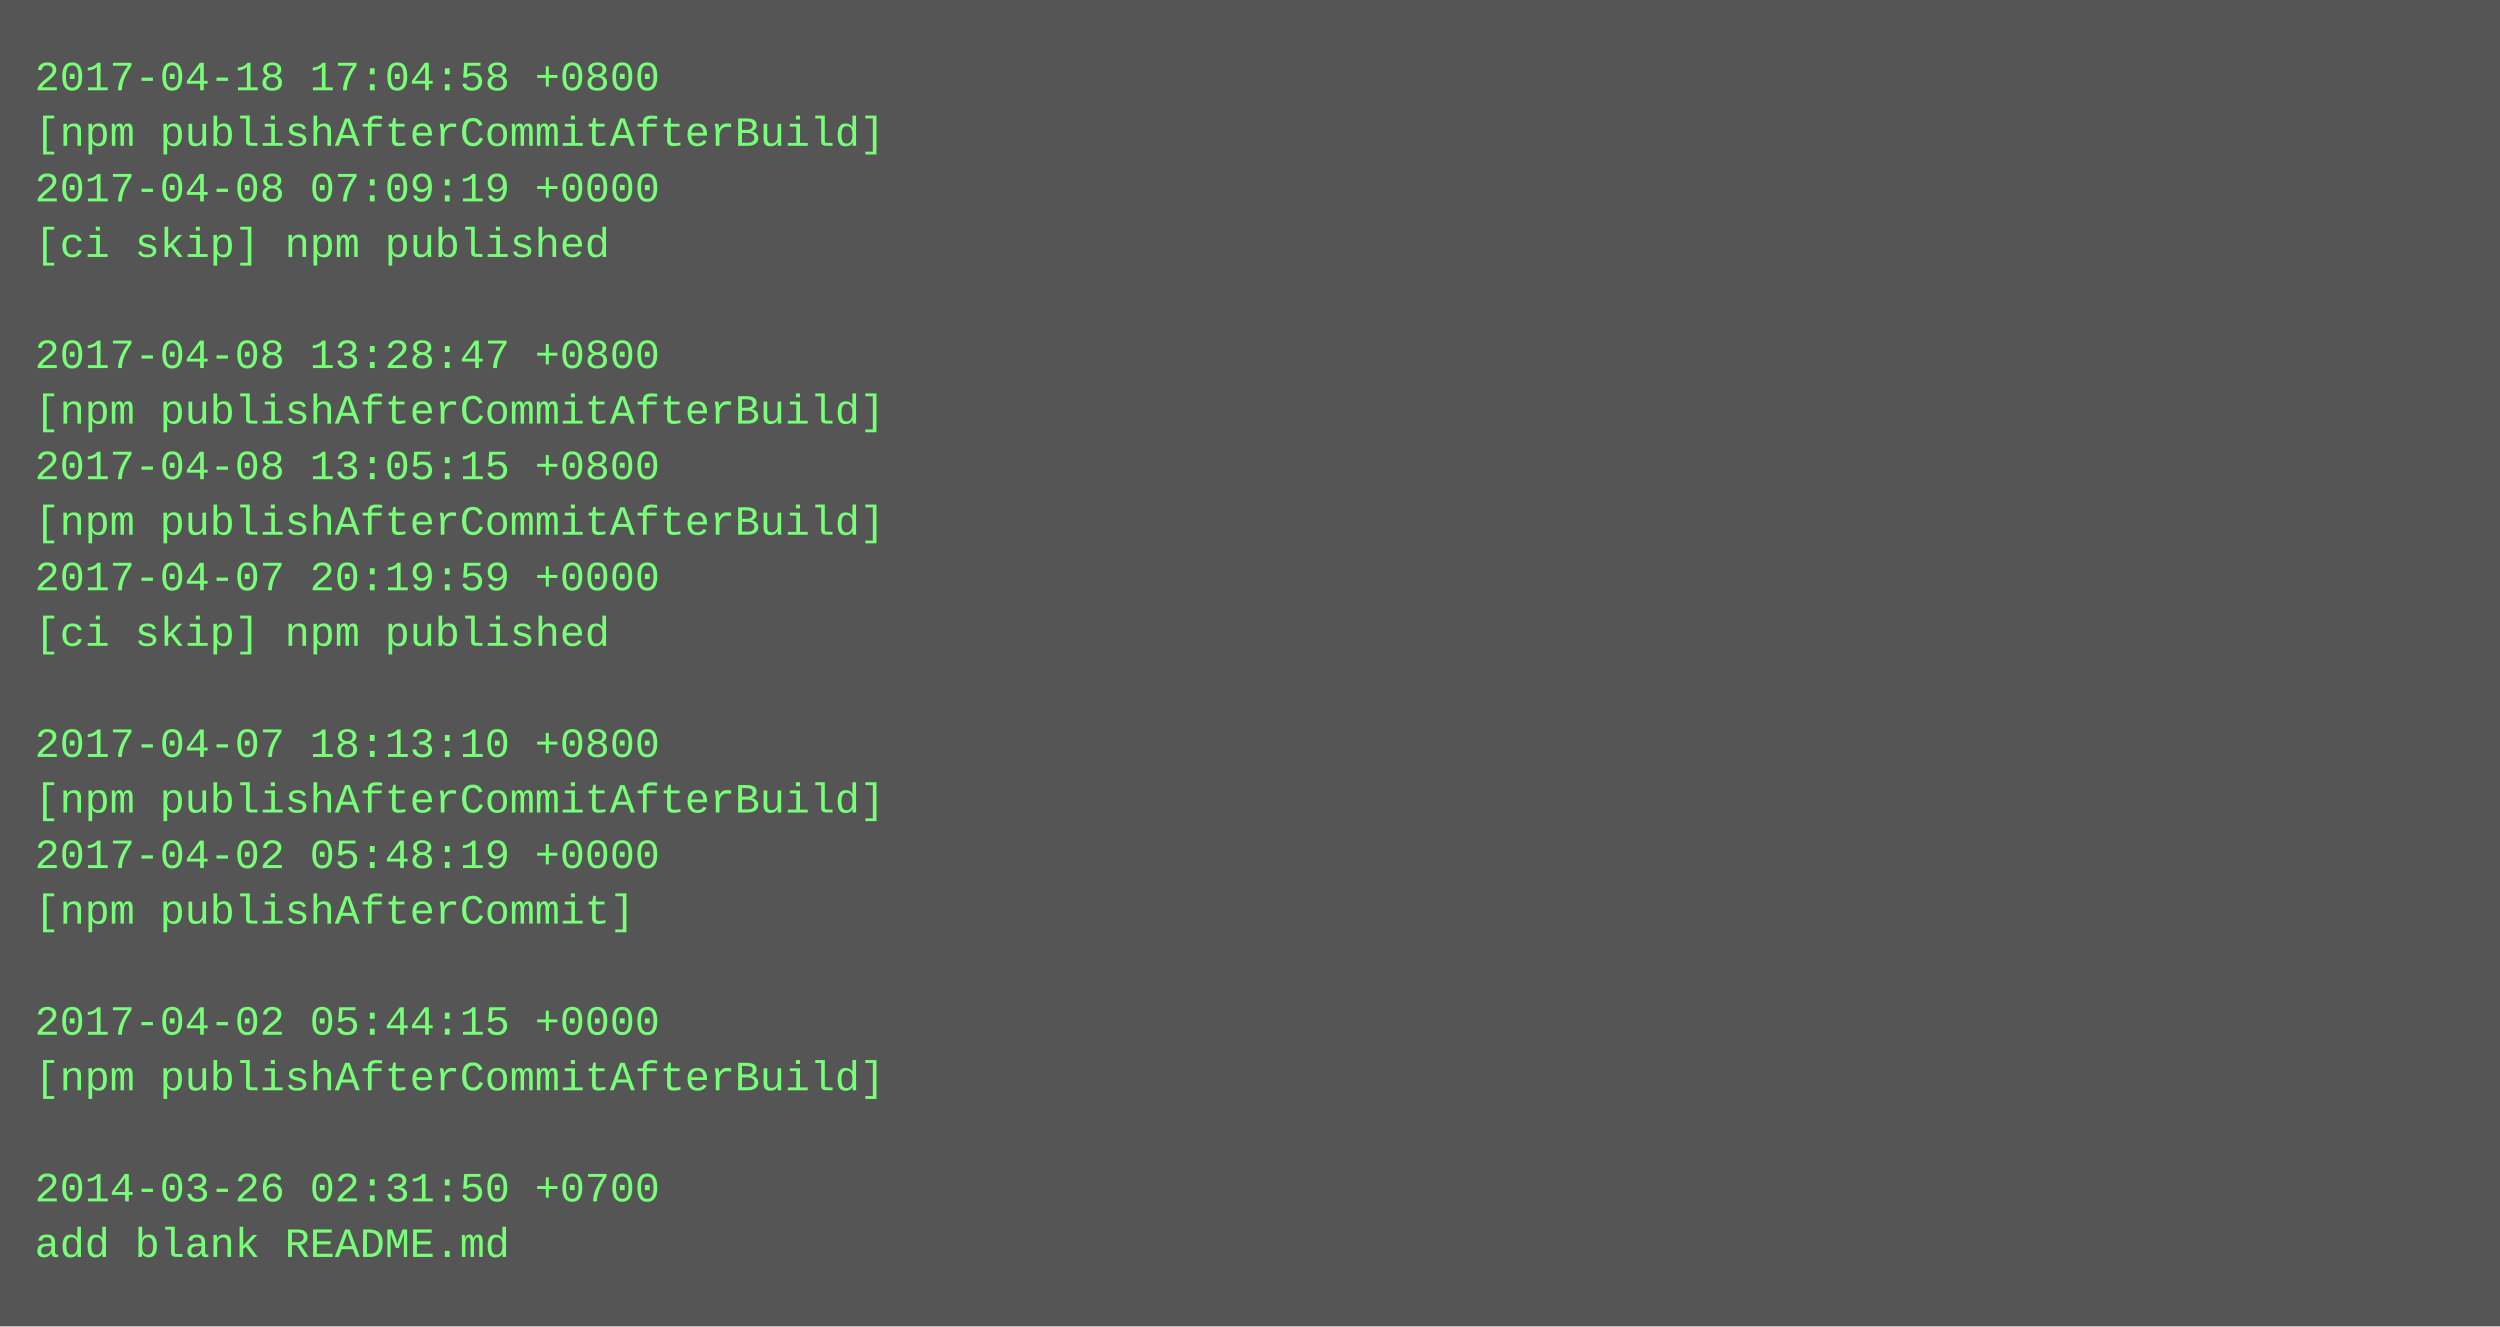
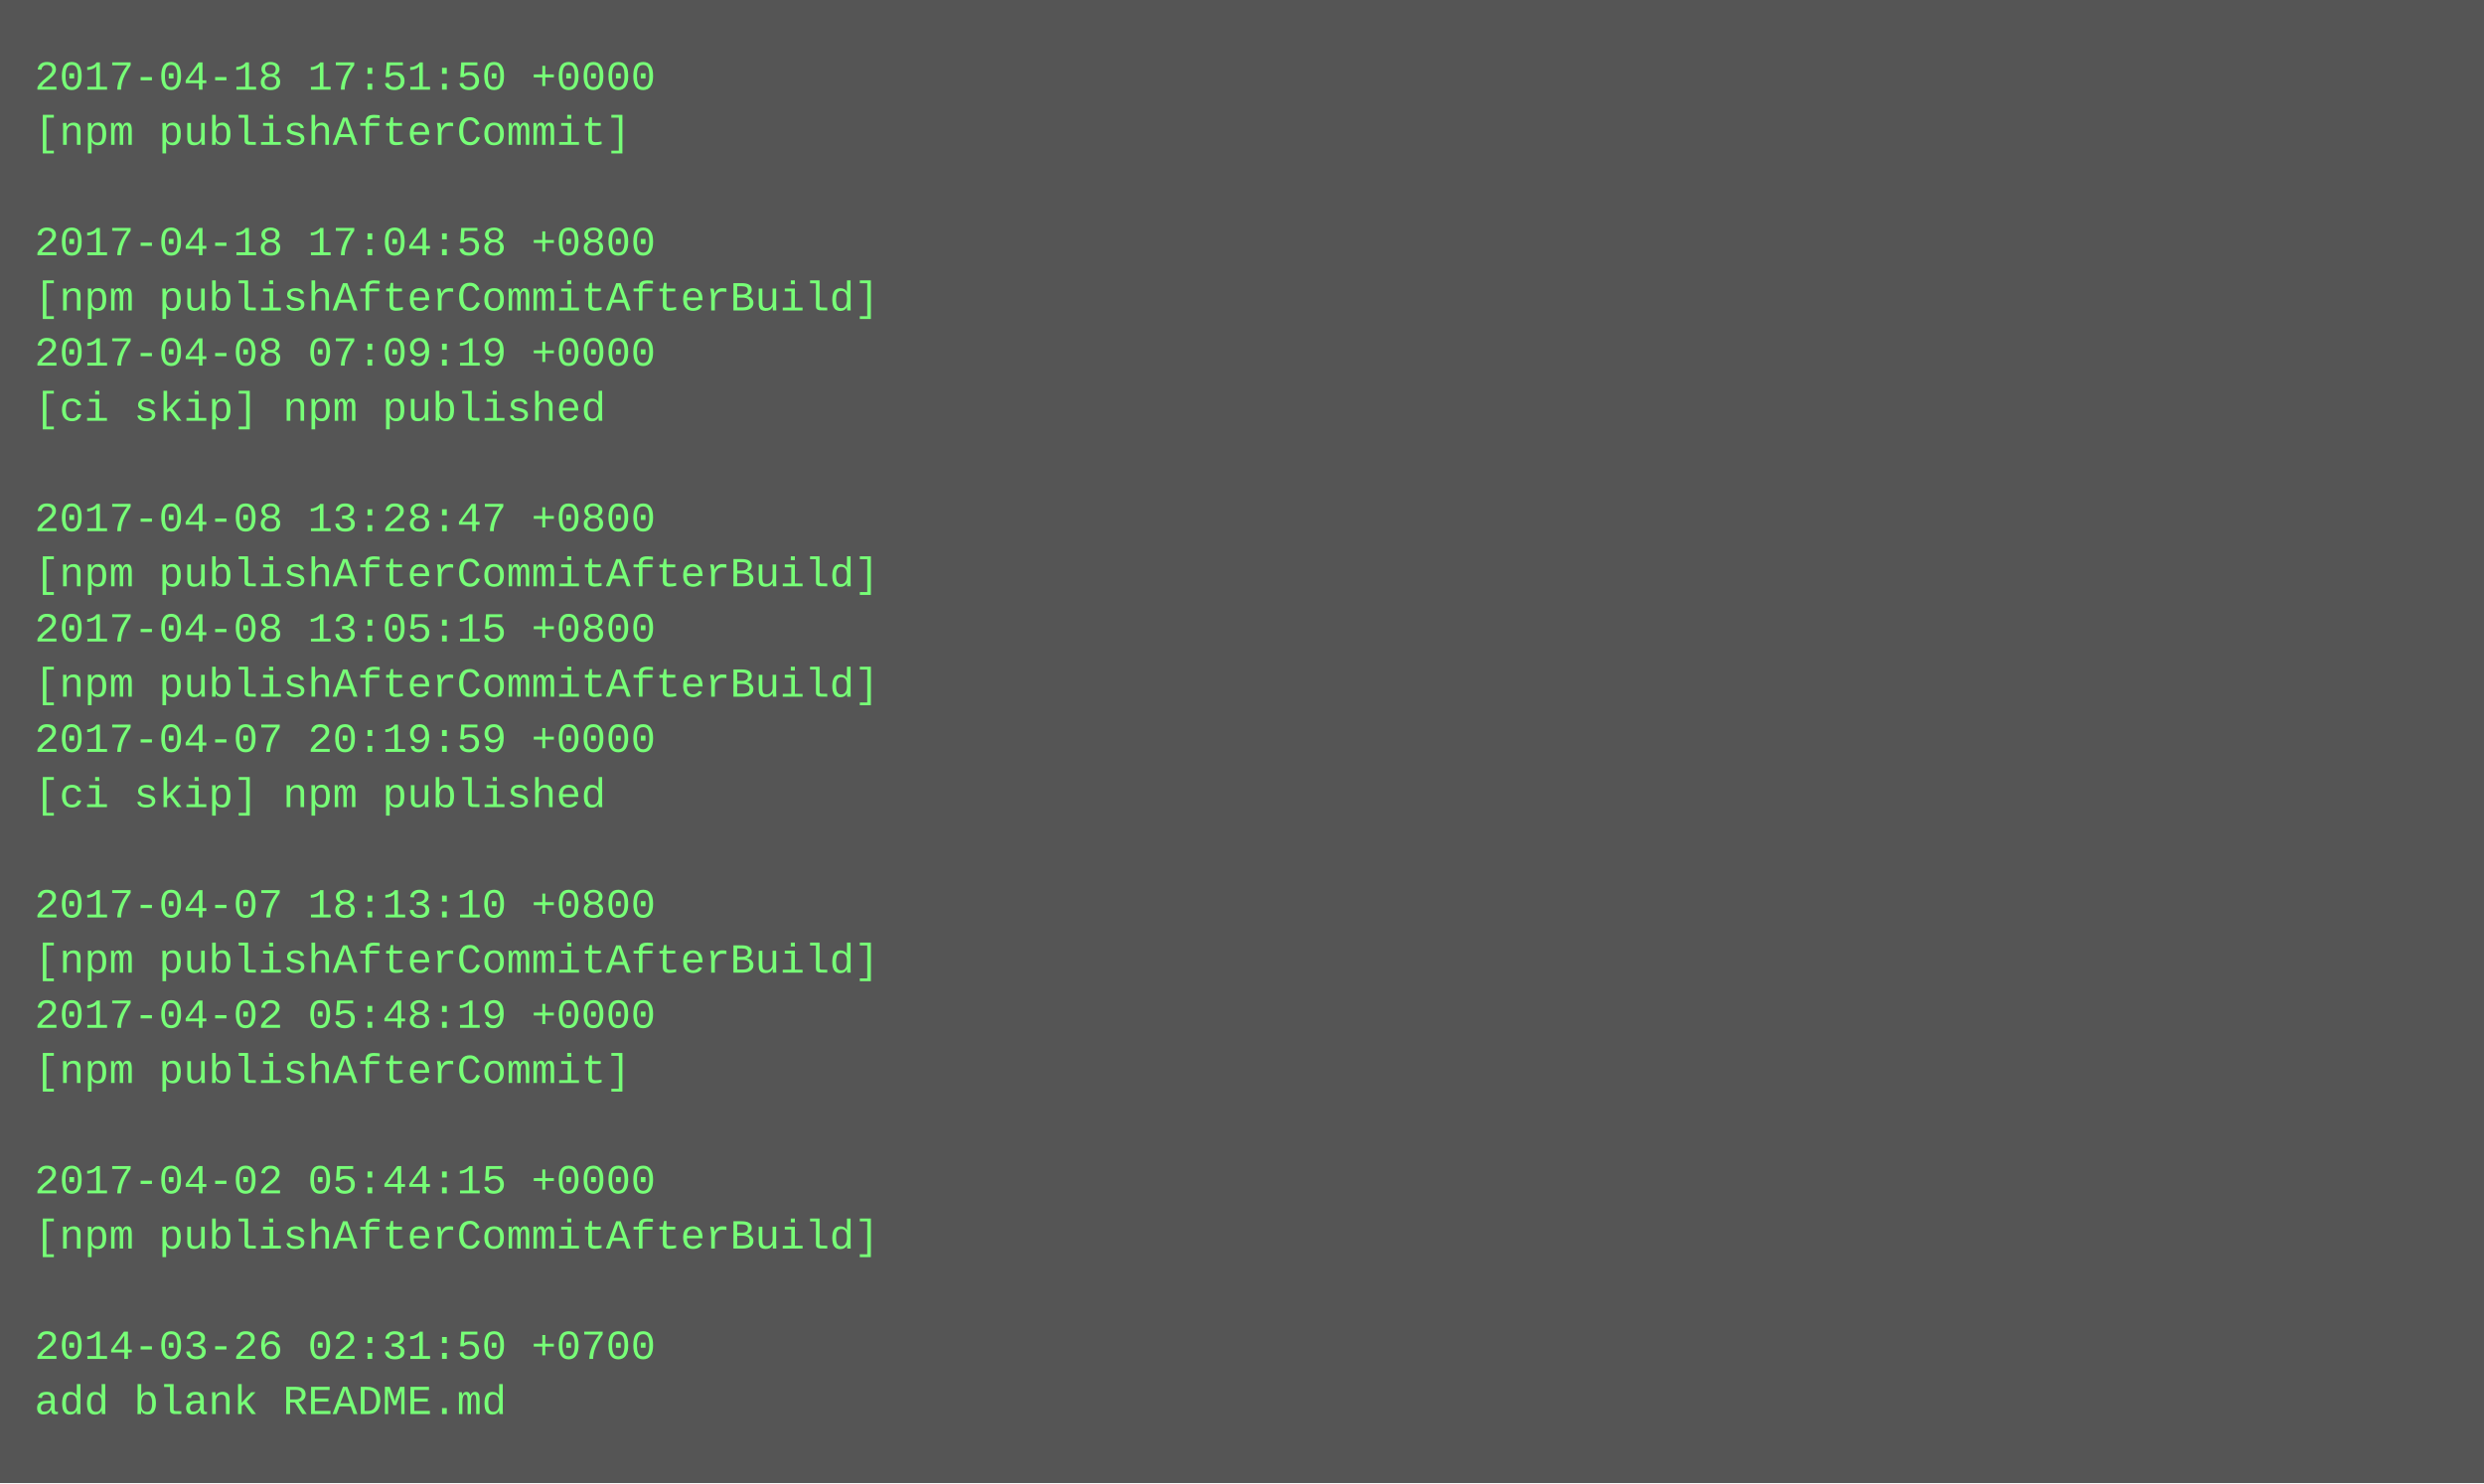
- <svg xmlns="http://www.w3.org/2000/svg" height="382" width="720">
-   <rect height="382" fill="#555" width="720" />
+ <svg xmlns="http://www.w3.org/2000/svg" height="430" width="720">
+   <rect height="430" fill="#555" width="720" />
  <text fill="#7f7" font-family="Courier New" font-size="12" xml:space="preserve">
-     <tspan x="10" y="26">2017-04-18 17:04:58 +0800</tspan>
-     <tspan x="10" y="42">[npm publishAfterCommitAfterBuild]</tspan>
-     <tspan x="10" y="58">2017-04-08 07:09:19 +0000</tspan>
-     <tspan x="10" y="74">[ci skip] npm published</tspan>
-     <tspan x="10" y="90" />
-     <tspan x="10" y="106">2017-04-08 13:28:47 +0800</tspan>
-     <tspan x="10" y="122">[npm publishAfterCommitAfterBuild]</tspan>
-     <tspan x="10" y="138">2017-04-08 13:05:15 +0800</tspan>
-     <tspan x="10" y="154">[npm publishAfterCommitAfterBuild]</tspan>
-     <tspan x="10" y="170">2017-04-07 20:19:59 +0000</tspan>
-     <tspan x="10" y="186">[ci skip] npm published</tspan>
-     <tspan x="10" y="202" />
-     <tspan x="10" y="218">2017-04-07 18:13:10 +0800</tspan>
-     <tspan x="10" y="234">[npm publishAfterCommitAfterBuild]</tspan>
-     <tspan x="10" y="250">2017-04-02 05:48:19 +0000</tspan>
-     <tspan x="10" y="266">[npm publishAfterCommit]</tspan>
-     <tspan x="10" y="282" />
-     <tspan x="10" y="298">2017-04-02 05:44:15 +0000</tspan>
-     <tspan x="10" y="314">[npm publishAfterCommitAfterBuild]</tspan>
+     <tspan x="10" y="26">2017-04-18 17:51:50 +0000</tspan>
+     <tspan x="10" y="42">[npm publishAfterCommit]</tspan>
+     <tspan x="10" y="58" />
+     <tspan x="10" y="74">2017-04-18 17:04:58 +0800</tspan>
+     <tspan x="10" y="90">[npm publishAfterCommitAfterBuild]</tspan>
+     <tspan x="10" y="106">2017-04-08 07:09:19 +0000</tspan>
+     <tspan x="10" y="122">[ci skip] npm published</tspan>
+     <tspan x="10" y="138" />
+     <tspan x="10" y="154">2017-04-08 13:28:47 +0800</tspan>
+     <tspan x="10" y="170">[npm publishAfterCommitAfterBuild]</tspan>
+     <tspan x="10" y="186">2017-04-08 13:05:15 +0800</tspan>
+     <tspan x="10" y="202">[npm publishAfterCommitAfterBuild]</tspan>
+     <tspan x="10" y="218">2017-04-07 20:19:59 +0000</tspan>
+     <tspan x="10" y="234">[ci skip] npm published</tspan>
+     <tspan x="10" y="250" />
+     <tspan x="10" y="266">2017-04-07 18:13:10 +0800</tspan>
+     <tspan x="10" y="282">[npm publishAfterCommitAfterBuild]</tspan>
+     <tspan x="10" y="298">2017-04-02 05:48:19 +0000</tspan>
+     <tspan x="10" y="314">[npm publishAfterCommit]</tspan>
    <tspan x="10" y="330" />
-     <tspan x="10" y="346">2014-03-26 02:31:50 +0700</tspan>
-     <tspan x="10" y="362">add blank README.md</tspan>
+     <tspan x="10" y="346">2017-04-02 05:44:15 +0000</tspan>
+     <tspan x="10" y="362">[npm publishAfterCommitAfterBuild]</tspan>
+     <tspan x="10" y="378" />
+     <tspan x="10" y="394">2014-03-26 02:31:50 +0700</tspan>
+     <tspan x="10" y="410">add blank README.md</tspan>
  </text>
</svg>
